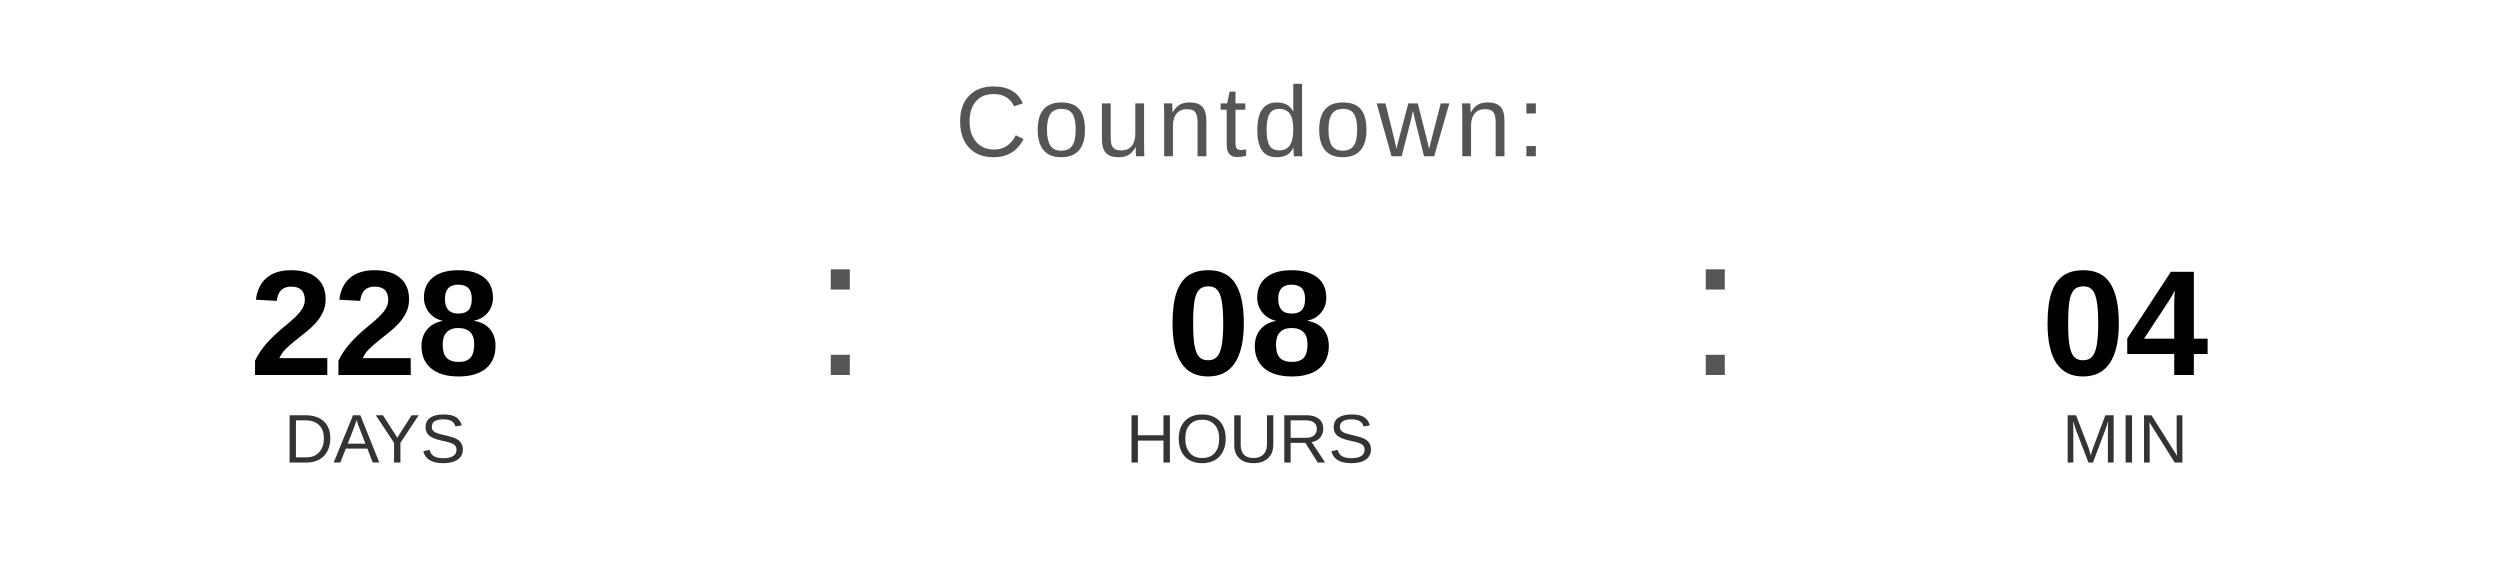
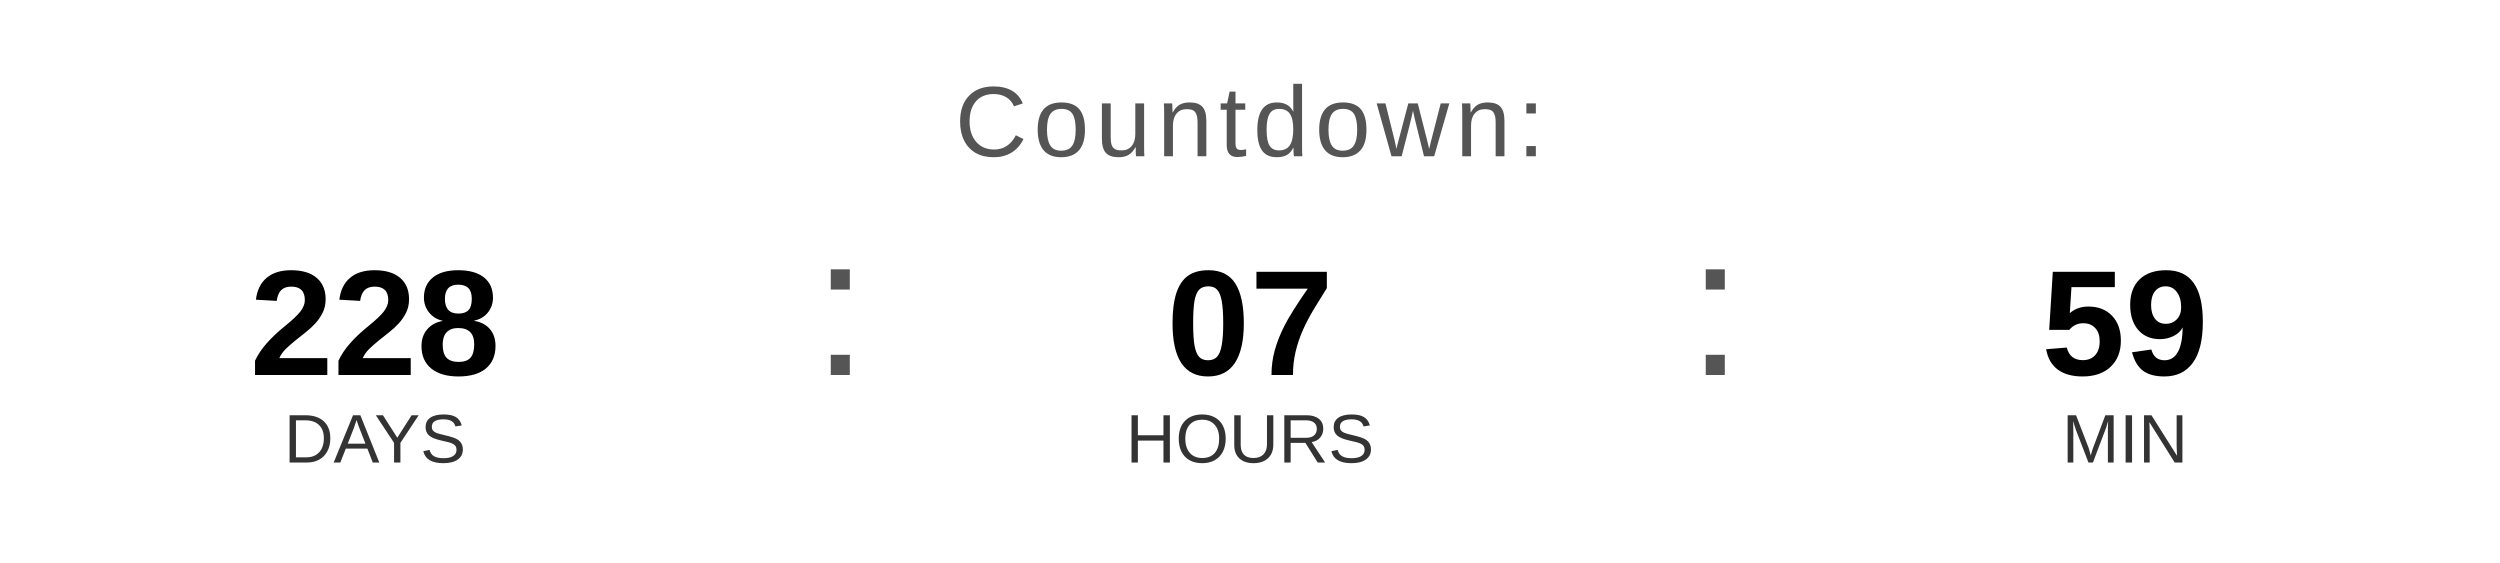
<svg xmlns="http://www.w3.org/2000/svg" width="400" height="90" viewBox="0 0 400 90">
  <text x="200" y="25" font-family="Arial, Helvetica, sans-serif" font-size="16" fill="#555555" text-anchor="middle" letter-spacing="1">
    Countdown:
  </text>
  <text x="60" y="60" font-family="Arial, Helvetica, sans-serif" font-size="24" font-weight="bold" fill="#000000" text-anchor="middle">228</text>
  <text x="60" y="74" font-family="Arial, Helvetica, sans-serif" font-size="11" fill="#333333" text-anchor="middle">DAYS</text>
  <text x="130" y="60" font-family="Arial, sans-serif" font-size="32" fill="#555555">:</text>
-   <text x="200" y="60" font-family="Arial, Helvetica, sans-serif" font-size="24" font-weight="bold" fill="#000000" text-anchor="middle">08</text>
+   <text x="200" y="60" font-family="Arial, Helvetica, sans-serif" font-size="24" font-weight="bold" fill="#000000" text-anchor="middle">07</text>
  <text x="200" y="74" font-family="Arial, Helvetica, sans-serif" font-size="11" fill="#333333" text-anchor="middle">HOURS</text>
  <text x="270" y="60" font-family="Arial, sans-serif" font-size="32" fill="#555555">:</text>
-   <text x="340" y="60" font-family="Arial, Helvetica, sans-serif" font-size="24" font-weight="bold" fill="#000000" text-anchor="middle">04</text>
+   <text x="340" y="60" font-family="Arial, Helvetica, sans-serif" font-size="24" font-weight="bold" fill="#000000" text-anchor="middle">59</text>
  <text x="340" y="74" font-family="Arial, Helvetica, sans-serif" font-size="11" fill="#333333" text-anchor="middle">MIN</text>
</svg>
